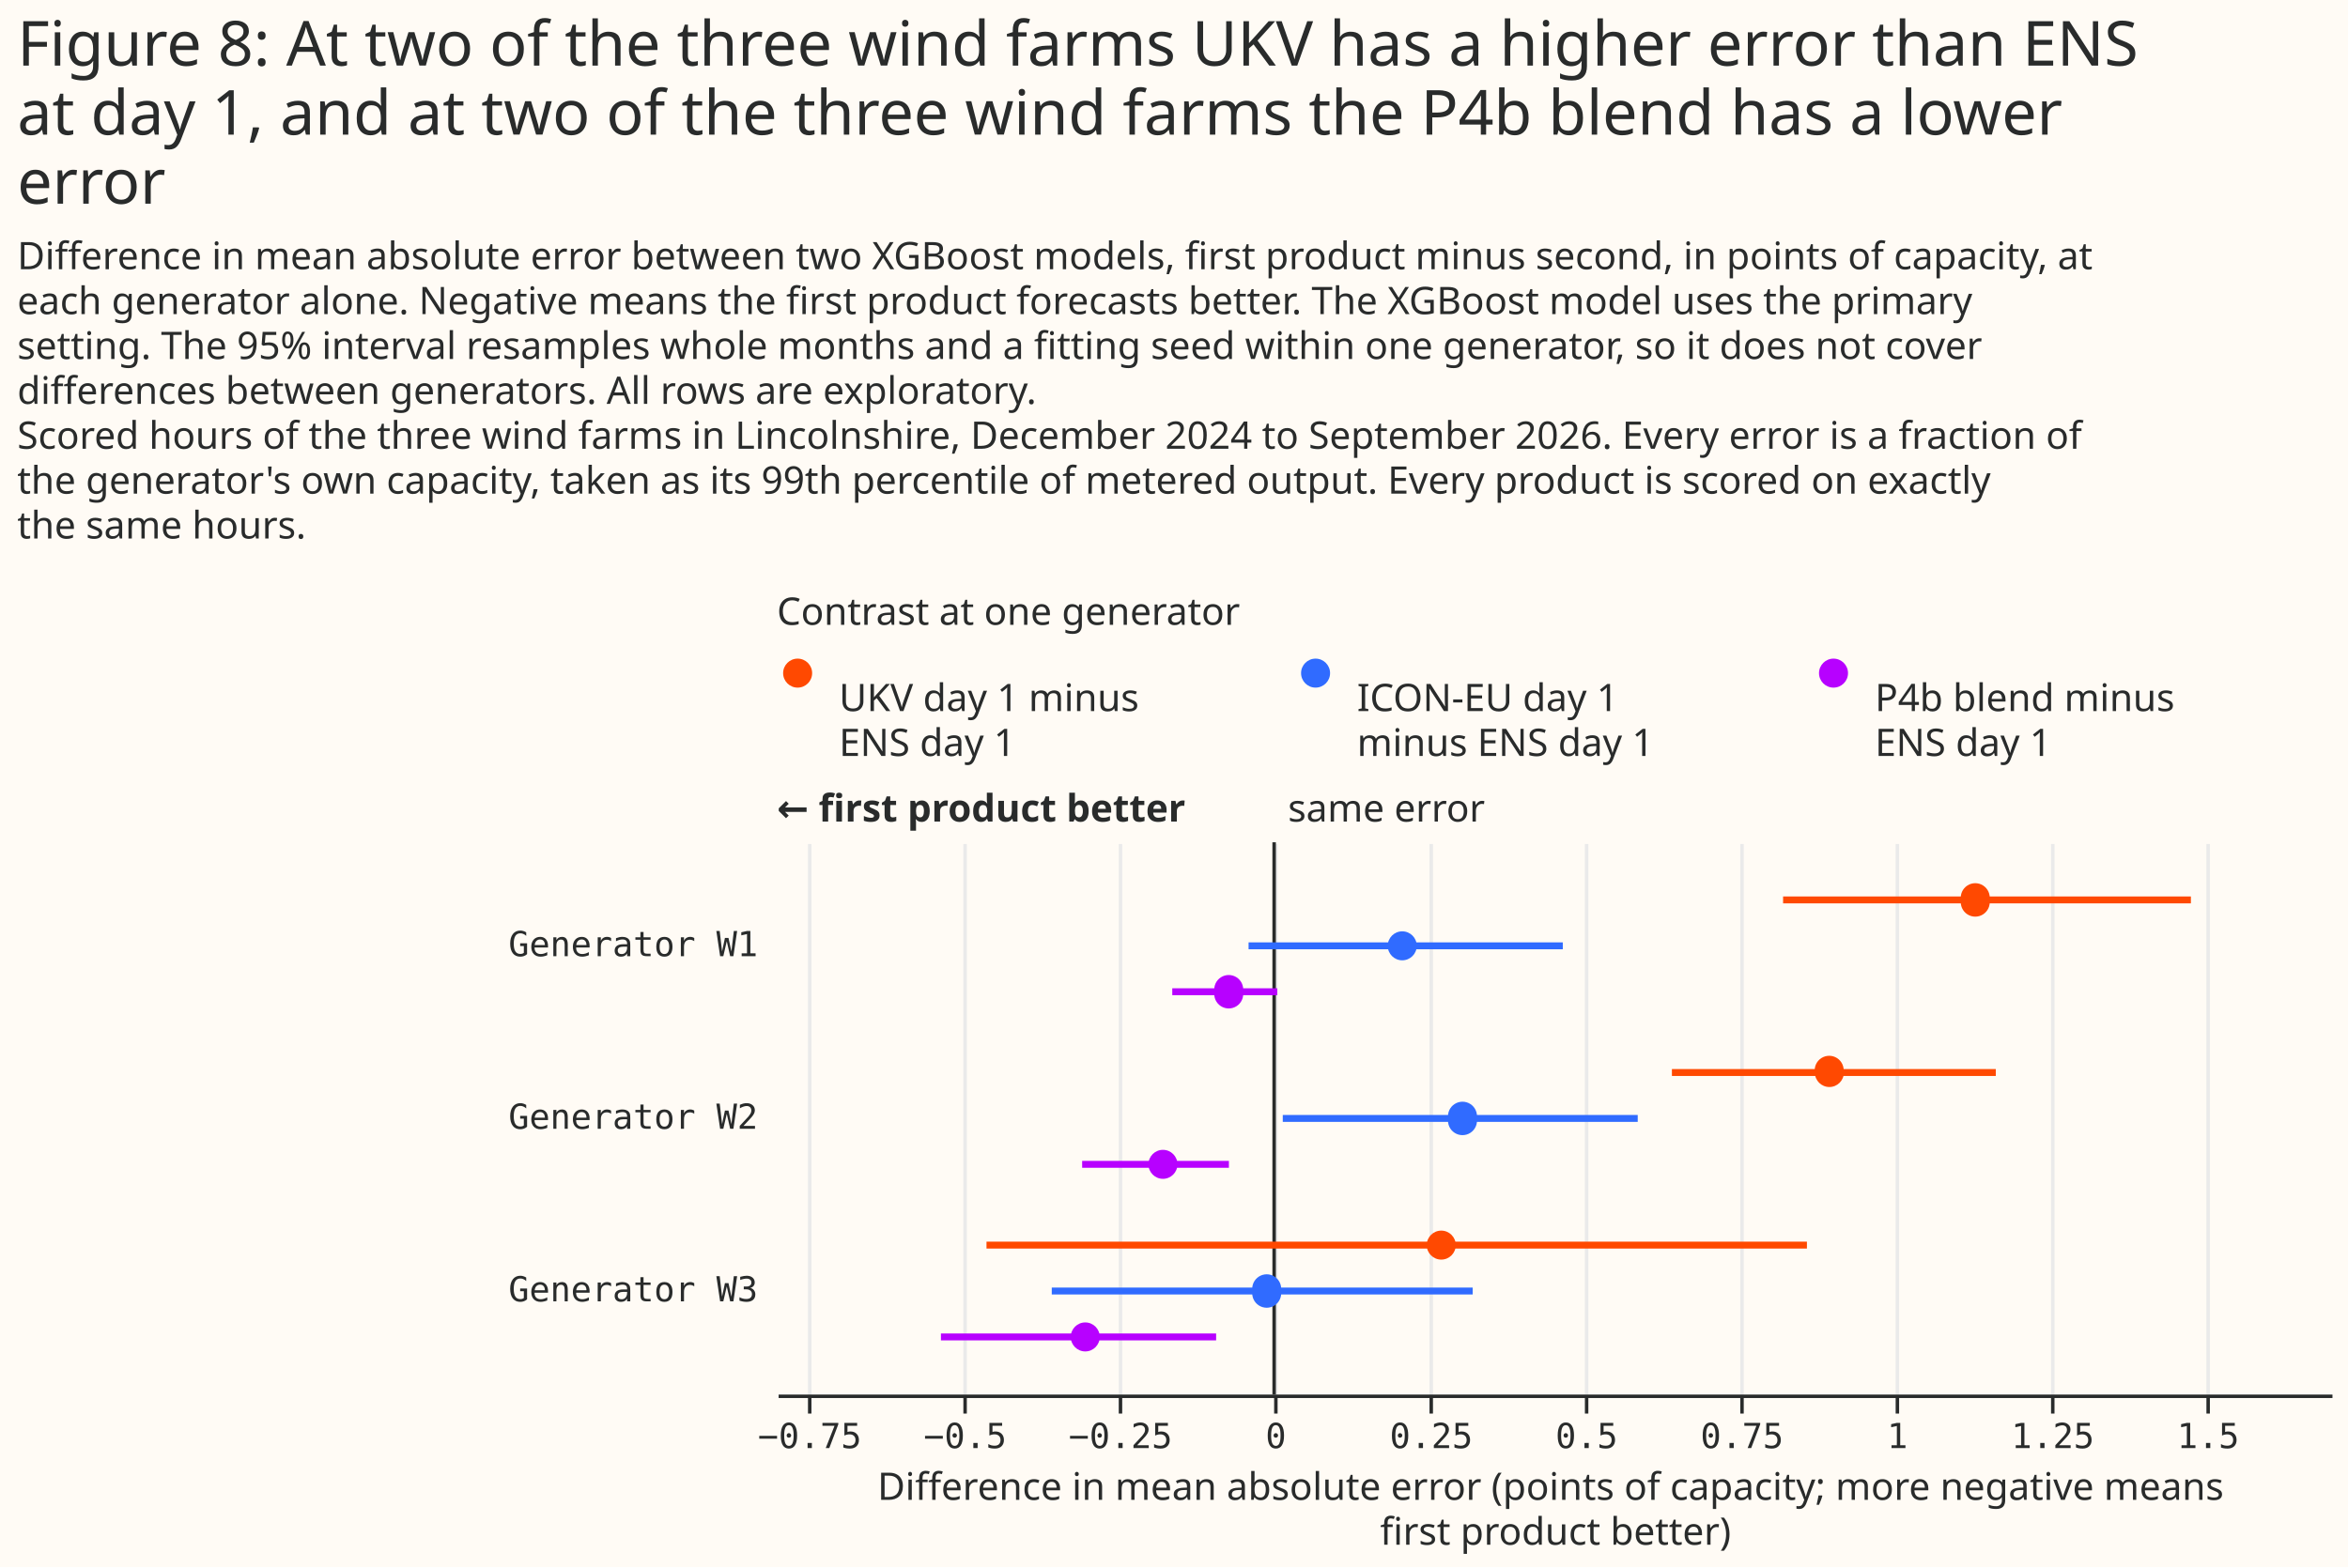
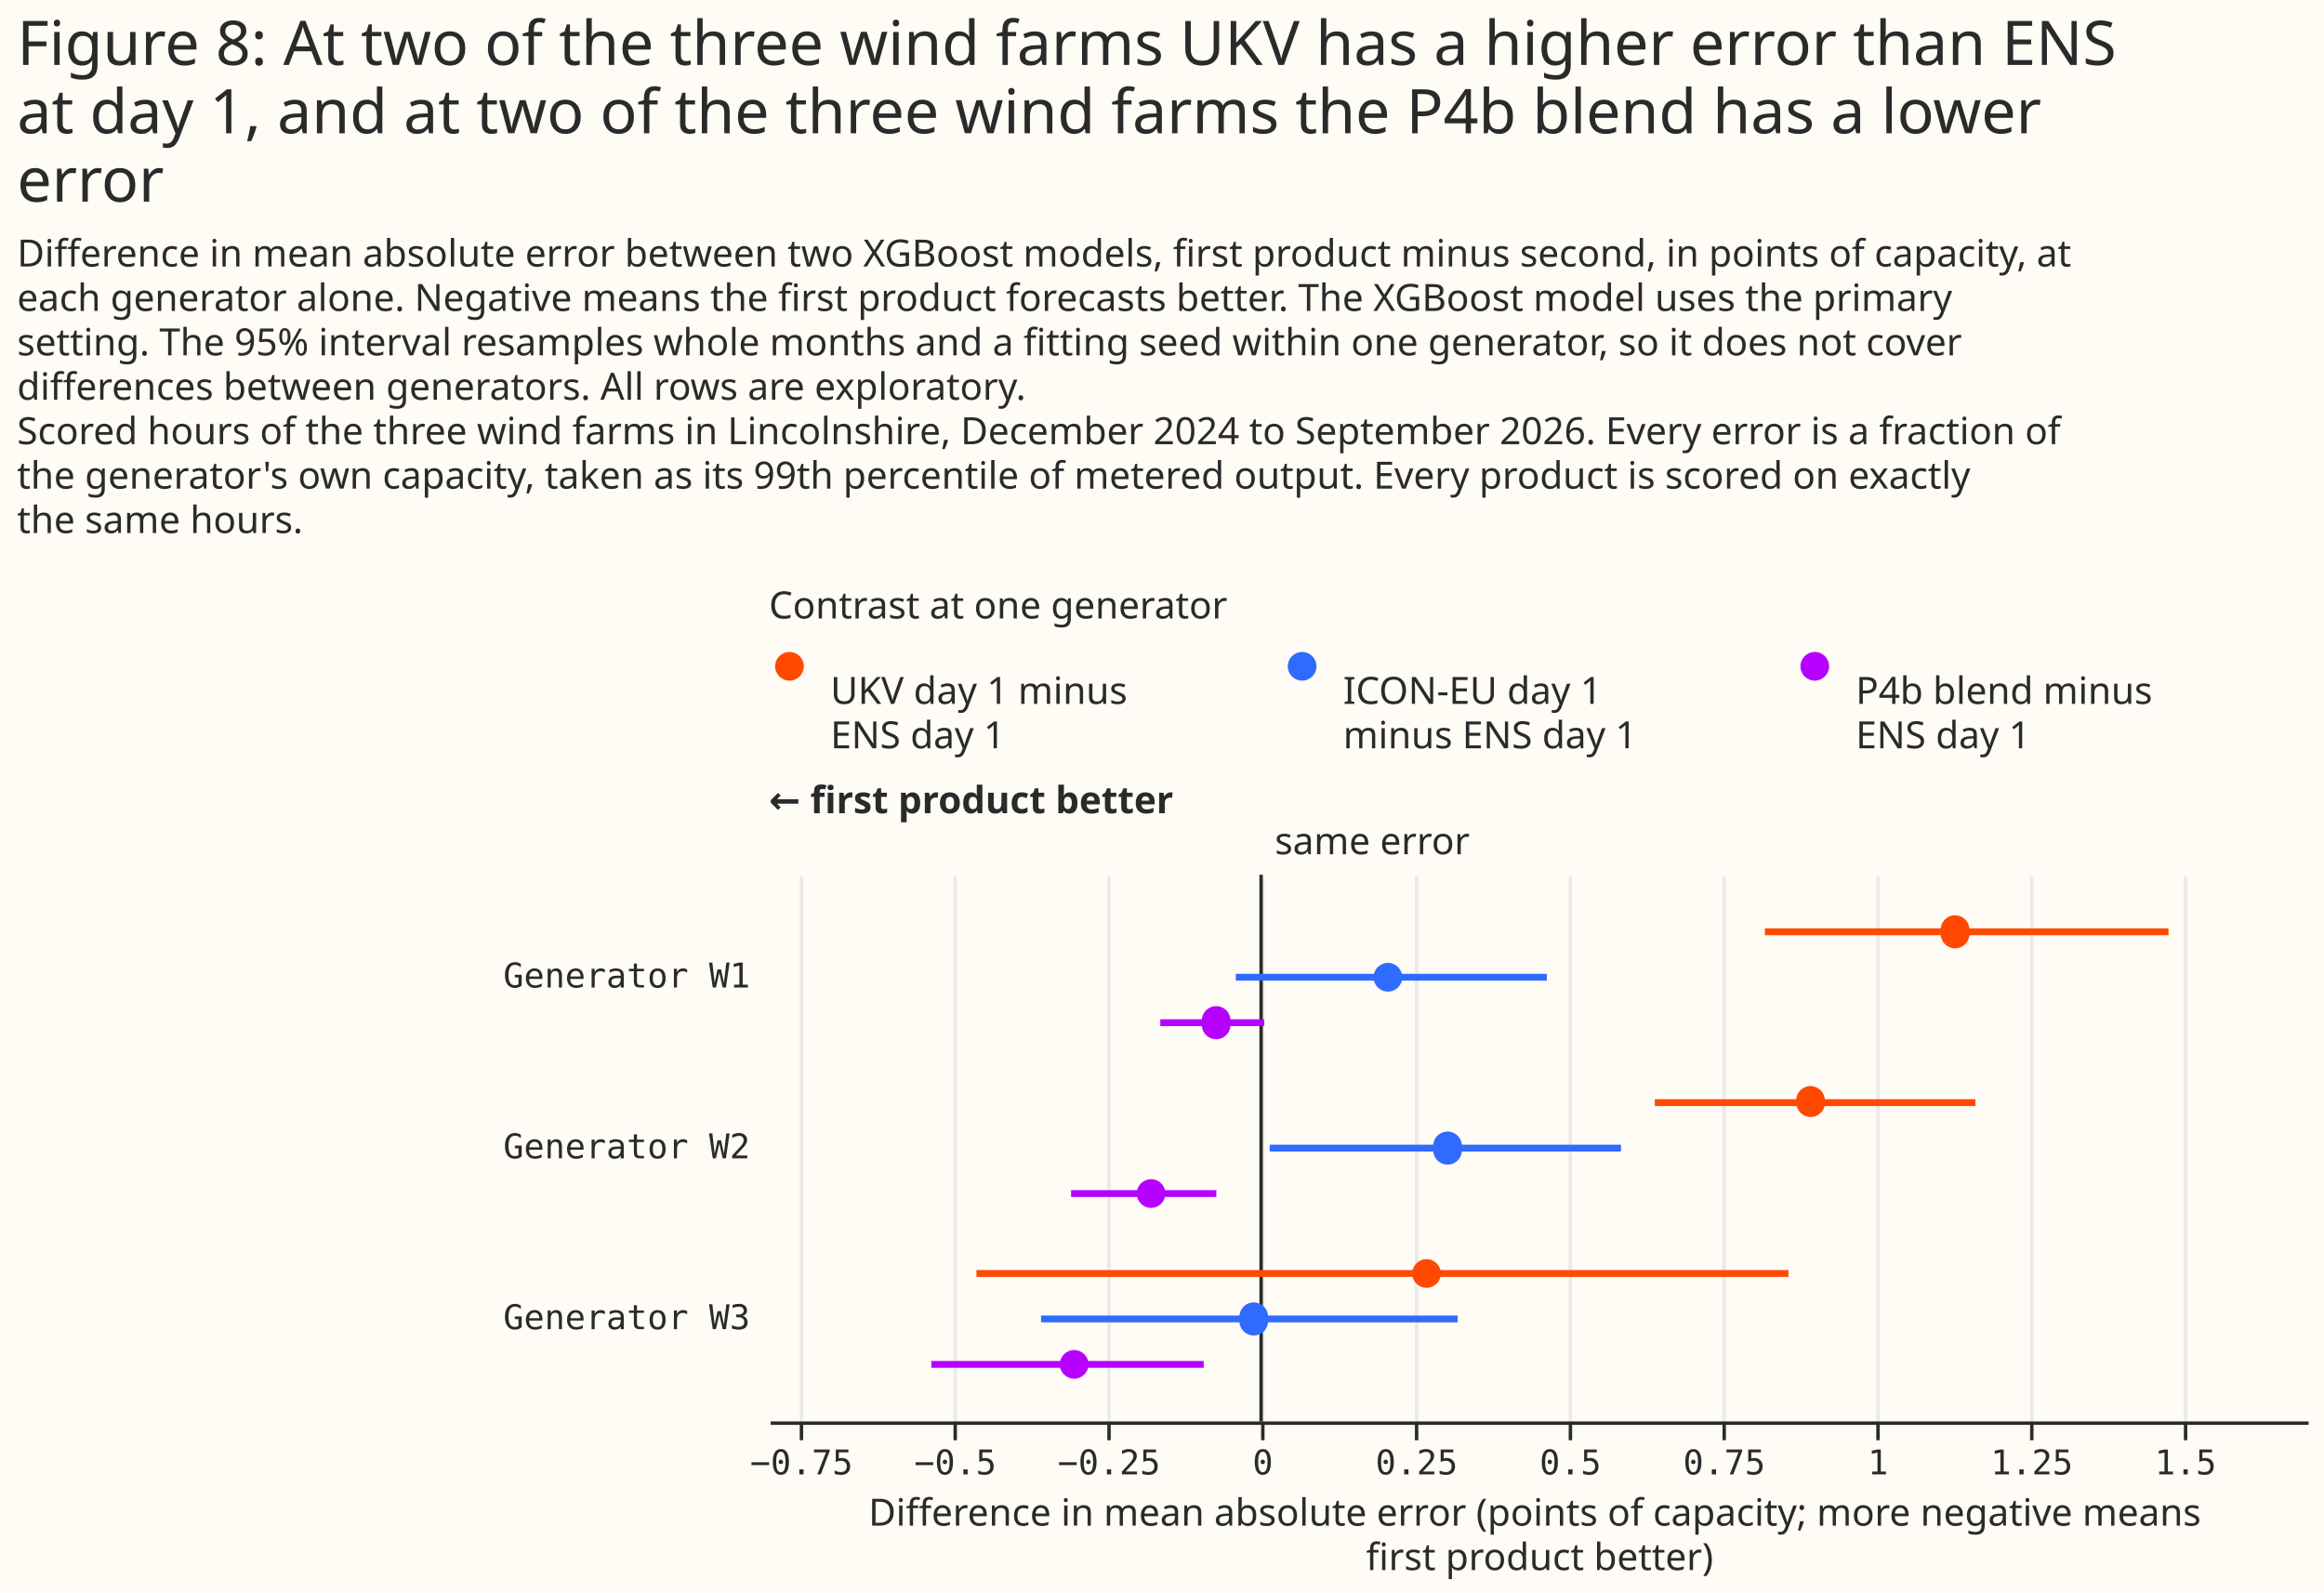
- <svg xmlns="http://www.w3.org/2000/svg" width="680" height="454" class="marks" viewBox="0 0 680 454">
-   <path fill="#fffbf5" d="M0 0h680v454H0z" />
+ <svg xmlns="http://www.w3.org/2000/svg" width="680" height="466" class="marks" viewBox="0 0 680 466">
+   <path fill="#fffbf5" d="M0 0h680v466H0z" />
  <g fill="none" stroke-miterlimit="10" aria-roledescription="group mark container" class="mark-group role-frame root">
    <path d="M225 187h450z" aria-hidden="true" class="background" />
    <g aria-roledescription="group mark container" class="mark-group role-scope concat_0_group">
      <g aria-roledescription="group mark container" class="mark-group role-scope concat_0_concat_0_group">
        <path fill="#fffbf5" d="M225 187h450v29H225Z" aria-hidden="true" class="background" />
        <g aria-roledescription="symbol mark container" class="mark-symbol role-mark concat_0_concat_0_layer_0_marks">
          <path fill="#ff4901" d="M235.2 195a4.2 4.2 0 1 1-8.4 0 4.2 4.2 0 1 1 8.4 0" aria-label="x: 6; colour: #FF4901; shape: circle" aria-roledescription="point" />
          <path fill="#306bff" d="M385.2 195a4.2 4.2 0 1 1-8.4 0 4.2 4.2 0 1 1 8.4 0" aria-label="x: 156; colour: #306BFF; shape: circle" aria-roledescription="point" />
          <path fill="#b701ff" d="M535.2 195a4.2 4.2 0 1 1-8.4 0 4.2 4.2 0 1 1 8.4 0" aria-label="x: 306; colour: #B701FF; shape: circle" aria-roledescription="point" />
        </g>
        <g fill="#292b2b" aria-roledescription="text mark container" class="mark-text role-mark concat_0_concat_0_layer_2_marks" font-family="Matter XH, DM Sans, sans-serif" font-size="11">
          <text aria-label="x: 6; label: UKV day 1 minus ENS day 1" aria-roledescription="text mark" transform="translate(243 206)">
            <tspan>UKV day 1 minus</tspan>
            <tspan x="0" dy="13">ENS day 1</tspan>
          </text>
          <text aria-label="x: 156; label: ICON-EU day 1 minus ENS day 1" aria-roledescription="text mark" transform="translate(393 206)">
            <tspan>ICON-EU day 1</tspan>
            <tspan x="0" dy="13">minus ENS day 1</tspan>
          </text>
          <text aria-label="x: 306; label: P4b blend minus ENS day 1" aria-roledescription="text mark" transform="translate(543 206)">
            <tspan>P4b blend minus</tspan>
            <tspan x="0" dy="13">ENS day 1</tspan>
          </text>
        </g>
        <g class="mark-group role-title">
          <text fill="#292b2b" aria-label="Title text 'Contrast at one generator'" aria-roledescription="title" class="mark-text role-title-text" font-family="Matter XH, DM Sans, sans-serif" font-size="11" pointer-events="none" transform="translate(225 181)">Contrast at one generator</text>
        </g>
      </g>
      <g aria-roledescription="group mark container" class="mark-group role-scope concat_0_concat_1_group">
-         <path fill="#fffbf5" d="M225 244h450v160H225Z" aria-hidden="true" class="background" />
+         <path fill="#fffbf5" d="M225 256h450v160H225Z" aria-hidden="true" class="background" />
        <g aria-hidden="true" class="mark-group role-axis">
-           <path stroke="#eaeaea" d="M234.5 404.5v-160m45 160v-160m45 160v-160m45 160v-160m45 160v-160m45 160v-160m45 160v-160m45 160v-160m45 160v-160m45 160v-160" class="mark-rule role-axis-grid" pointer-events="none" />
+           <path stroke="#eaeaea" d="M234.5 416.5v-160m45 160v-160m45 160v-160m45 160v-160m45 160v-160m45 160v-160m45 160v-160m45 160v-160m45 160v-160m45 160v-160" class="mark-rule role-axis-grid" pointer-events="none" />
        </g>
        <g aria-label="X-axis titled 'Difference in mean absolute error (points of capacity; more negative means first product better)' for a linear scale with values from −0.8 to 1.7" aria-roledescription="axis" class="mark-group role-axis" pointer-events="none">
-           <path stroke="#292b2b" d="M234.5 404.5v5m45-5v5m45-5v5m45-5v5m45-5v5m45-5v5m45-5v5m45-5v5m45-5v5m45-5v5" class="mark-rule role-axis-tick" />
+           <path stroke="#292b2b" d="M234.5 416.5v5m45-5v5m45-5v5m45-5v5m45-5v5m45-5v5m45-5v5m45-5v5m45-5v5m45-5v5" class="mark-rule role-axis-tick" />
          <g fill="#292b2b" class="mark-text role-axis-label" font-family="Matter Semi Mono, Roboto Mono, monospace" font-size="10" text-anchor="middle">
-             <text transform="translate(234.5 419.5)">−0.75</text>
-             <text transform="translate(279.5 419.5)">−0.5</text>
-             <text transform="translate(324.5 419.5)">−0.25</text>
-             <text transform="translate(369.5 419.5)">0</text>
-             <text transform="translate(414.5 419.5)">0.25</text>
-             <text transform="translate(459.5 419.5)">0.5</text>
-             <text transform="translate(504.5 419.5)">0.75</text>
-             <text transform="translate(549.5 419.5)">1</text>
-             <text transform="translate(594.5 419.5)">1.25</text>
-             <text transform="translate(639.5 419.5)">1.5</text>
+             <text transform="translate(234.5 431.5)">−0.75</text>
+             <text transform="translate(279.5 431.5)">−0.5</text>
+             <text transform="translate(324.5 431.5)">−0.25</text>
+             <text transform="translate(369.5 431.5)">0</text>
+             <text transform="translate(414.5 431.5)">0.25</text>
+             <text transform="translate(459.5 431.5)">0.5</text>
+             <text transform="translate(504.5 431.5)">0.75</text>
+             <text transform="translate(549.5 431.5)">1</text>
+             <text transform="translate(594.5 431.5)">1.25</text>
+             <text transform="translate(639.5 431.5)">1.5</text>
          </g>
-           <path stroke="#292b2b" d="M225.5 404.5h450" class="mark-rule role-axis-domain" />
-           <text fill="#292b2b" class="mark-text role-axis-title" font-family="Matter XH, DM Sans, sans-serif" font-size="11" text-anchor="middle" transform="translate(450.5 434.5)">
+           <path stroke="#292b2b" d="M225.5 416.5h450" class="mark-rule role-axis-domain" />
+           <text fill="#292b2b" class="mark-text role-axis-title" font-family="Matter XH, DM Sans, sans-serif" font-size="11" text-anchor="middle" transform="translate(450.5 446.5)">
            <tspan>Difference in mean absolute error (points of capacity; more negative means</tspan>
            <tspan x="0" dy="13">first product better)</tspan>
          </text>
        </g>
        <g aria-label="Y-axis for a discrete scale with 3 values: Generator W1, Generator W2, Generator W3" aria-roledescription="axis" class="mark-group role-axis">
          <g fill="#292b2b" class="mark-text role-axis-label" font-family="Matter Semi Mono, Roboto Mono, monospace" font-size="10" pointer-events="none" text-anchor="end">
-             <text transform="translate(219.5 277)">Generator W1</text>
-             <text transform="translate(219.5 327)">Generator W2</text>
-             <text transform="translate(219.5 377)">Generator W3</text>
+             <text transform="translate(219.5 289)">Generator W1</text>
+             <text transform="translate(219.5 339)">Generator W2</text>
+             <text transform="translate(219.5 389)">Generator W3</text>
          </g>
        </g>
        <g aria-roledescription="rule mark container" class="mark-rule role-mark concat_0_concat_1_layer_0_marks">
-           <path stroke="#292b2b" d="M369 244v160" aria-label="x: 0" aria-roledescription="rule mark" />
+           <path stroke="#292b2b" d="M369 256v160" aria-label="x: 0" aria-roledescription="rule mark" />
        </g>
        <g aria-roledescription="text mark container" class="mark-text role-mark concat_0_concat_1_layer_1_marks">
-           <text fill="#292b2b" aria-label="x: 0" aria-roledescription="text mark" font-family="Matter XH, DM Sans, sans-serif" font-size="11" transform="translate(373 238)">same error</text>
+           <text fill="#292b2b" aria-label="x: 0" aria-roledescription="text mark" font-family="Matter XH, DM Sans, sans-serif" font-size="11" transform="translate(373 250)">same error</text>
        </g>
        <g aria-roledescription="text mark container" class="mark-text role-mark concat_0_concat_1_layer_2_marks">
          <text fill="#292b2b" aria-label="x: −0.8" aria-roledescription="text mark" font-family="Matter XH, DM Sans, sans-serif" font-size="11" font-weight="bold" transform="translate(225 238)">← first product better</text>
        </g>
-         <g stroke-width="2" aria-hidden="true" class="mark-rule role-mark concat_0_concat_1_layer_3_marks" clip-path="url(#a)" transform="translate(225 244)">
+         <g stroke-width="2" aria-hidden="true" class="mark-rule role-mark concat_0_concat_1_layer_3_marks" clip-path="url(#a)" transform="translate(225 256)">
          <path stroke="#ff4901" d="M291.4 16.7h118.1" />
          <path stroke="#306bff" d="M136.6 30h91" />
          <path stroke="#b701ff" d="M114.5 43.3h30.4" />
          <path stroke="#ff4901" d="M259.2 66.7H353" />
          <path stroke="#306bff" d="M146.5 80h102.8" />
          <path stroke="#b701ff" d="M88.4 93.3h42.5" />
          <path stroke="#ff4901" d="M60.7 116.7h237.6" />
          <path stroke="#306bff" d="M79.6 130h121.9" />
          <path stroke="#b701ff" d="M47.5 143.3h79.7" />
        </g>
-         <g aria-hidden="true" class="mark-symbol role-mark concat_0_concat_1_layer_4_marks" clip-path="url(#b)" transform="translate(225 244)">
+         <g aria-hidden="true" class="mark-symbol role-mark concat_0_concat_1_layer_4_marks" clip-path="url(#b)" transform="translate(225 256)">
          <path fill="#ff4901" d="M351.2 16.7a4.2 4.2 0 1 1-8.3 0 4.2 4.2 0 1 1 8.3 0" />
          <path fill="#306bff" d="M185.3 30a4.2 4.2 0 1 1-8.4 0 4.2 4.2 0 1 1 8.4 0" />
          <path fill="#b701ff" d="M135 43.3a4.2 4.2 0 1 1-8.3 0 4.2 4.2 0 1 1 8.3 0" />
          <path fill="#ff4901" d="M309 66.7a4.2 4.2 0 1 1-8.4 0 4.2 4.2 0 1 1 8.3 0" />
          <path fill="#306bff" d="M202.7 80a4.2 4.2 0 1 1-8.3 0 4.2 4.2 0 1 1 8.3 0" />
          <path fill="#b701ff" d="M116 93.3a4.2 4.2 0 1 1-8.4 0 4.2 4.2 0 1 1 8.4 0" />
          <path fill="#ff4901" d="M196.6 116.7a4.2 4.2 0 1 1-8.4 0 4.2 4.2 0 1 1 8.4 0" />
          <path fill="#306bff" d="M146 130a4.2 4.2 0 1 1-8.3 0 4.2 4.2 0 1 1 8.3 0" />
          <path fill="#b701ff" d="M93.5 143.3a4.2 4.2 0 1 1-8.4 0 4.2 4.2 0 1 1 8.4 0" />
        </g>
      </g>
    </g>
    <g fill="#292b2b" class="mark-group role-title" font-family="Matter XH, DM Sans, sans-serif" pointer-events="none">
      <text aria-label="Title text 'Figure 8: At two of the three wind farms UKV has a higher error than ENS at day 1, and at two of the three wind farms the P4b blend has a lower error'" aria-roledescription="title" class="mark-text role-title-text" font-size="18" transform="translate(5 19)">
        <tspan>Figure 8: At two of the three wind farms UKV has a higher error than ENS</tspan>
        <tspan x="0" dy="20">at day 1, and at two of the three wind farms the P4b blend has a lower</tspan>
        <tspan x="0" dy="20">error</tspan>
      </text>
      <text aria-label="Subtitle text 'Difference in mean absolute error between two XGBoost models, first product minus second, in points of capacity, at each generator alone. Negative means the first product forecasts better. The XGBoost model uses the primary setting. The 95% interval resamples whole months and a fitting seed within one generator, so it does not cover differences between generators. All rows are exploratory. Scored hours of the three wind farms in Lincolnshire, December 2024 to September 2026. Every error is a fraction of the generator's own capacity, taken as its 99th percentile of metered output. Every product is scored on exactly the same hours.'" aria-roledescription="subtitle" class="mark-text role-title-subtitle" font-size="11" transform="translate(5 78)">
        <tspan>Difference in mean absolute error between two XGBoost models, first product minus second, in points of capacity, at</tspan>
        <tspan x="0" dy="13">each generator alone. Negative means the first product forecasts better. The XGBoost model uses the primary</tspan>
        <tspan x="0" dy="13">setting. The 95% interval resamples whole months and a fitting seed within one generator, so it does not cover</tspan>
        <tspan x="0" dy="13">differences between generators. All rows are exploratory.</tspan>
        <tspan x="0" dy="13">Scored hours of the three wind farms in Lincolnshire, December 2024 to September 2026. Every error is a fraction of</tspan>
        <tspan x="0" dy="13">the generator's own capacity, taken as its 99th percentile of metered output. Every product is scored on exactly</tspan>
        <tspan x="0" dy="13">the same hours.</tspan>
      </text>
    </g>
  </g>
  <defs>
    <clipPath id="a">
      <path d="M0 0h450v160H0z" />
    </clipPath>
    <clipPath id="b">
      <path d="M0 0h450v160H0z" />
    </clipPath>
  </defs>
</svg>
